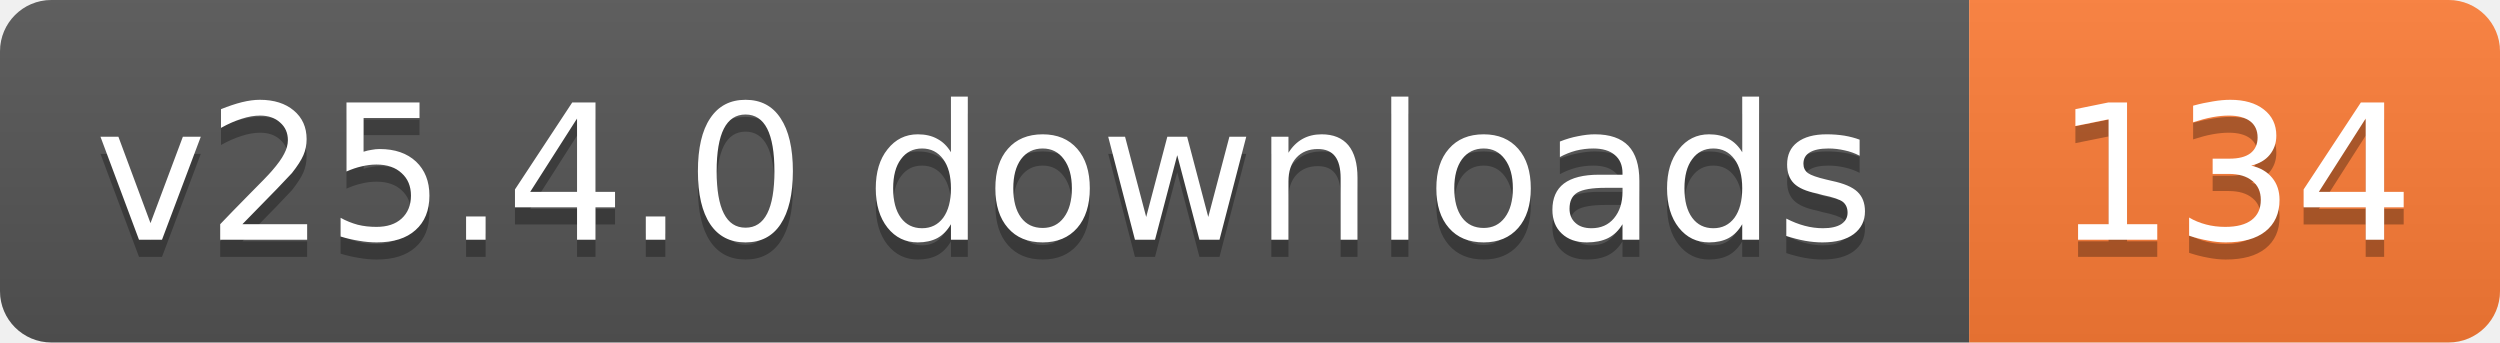
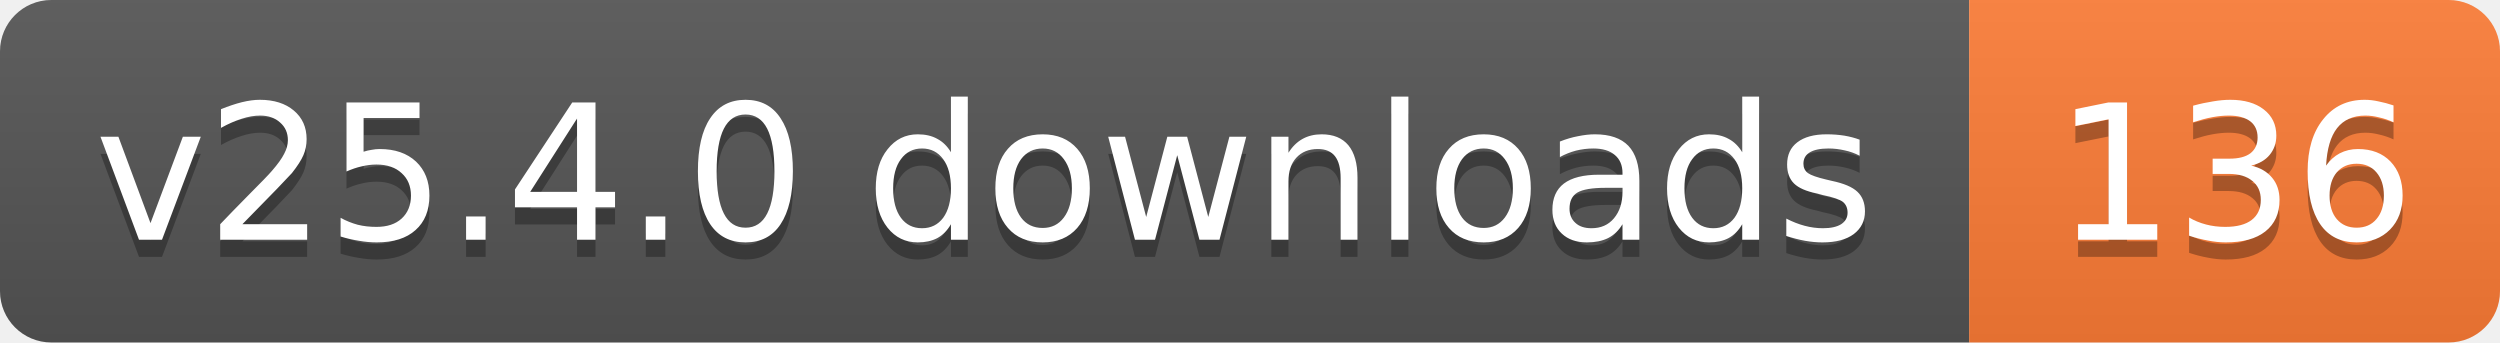
- <svg xmlns="http://www.w3.org/2000/svg" width="146" height="20" role="img" aria-label="v25.4.0 downloads: 134">
+ <svg xmlns="http://www.w3.org/2000/svg" width="146" height="20" role="img" aria-label="v25.4.0 downloads: 136">
  <linearGradient id="s" x2="0" y2="100%">
    <stop offset="0" stop-color="#bbb" stop-opacity=".1" />
    <stop offset="1" stop-opacity=".1" />
  </linearGradient>
  <clipPath id="r">
    <rect width="146" height="20" rx="3" fill="#fff" />
  </clipPath>
  <g clip-path="url(#r)">
    <rect width="115" height="20" fill="#555" />
    <rect x="115" width="31" height="20" fill="#fe7d37" />
    <rect width="146" height="20" fill="url(#s)" />
  </g>
  <g fill="#fff" text-anchor="middle" font-family="Verdana,Geneva,DejaVu Sans,sans-serif" text-rendering="geometricPrecision" font-size="11">
    <text aria-hidden="true" x="57.5" y="15" fill="#010101" fill-opacity=".3" textLength="104.8">v25.4.0 downloads</text>
-     <text aria-hidden="true" x="130.5" y="15" fill="#010101" fill-opacity=".3" textLength="21">134</text>
+     <text aria-hidden="true" x="130.5" y="15" fill="#010101" fill-opacity=".3" textLength="21">136</text>
    <text x="57.5" y="14" textLength="104.8">v25.4.0 downloads</text>
-     <text x="130.5" y="14" textLength="21">134</text>
+     <text x="130.5" y="14" textLength="21">136</text>
  </g>
</svg>
